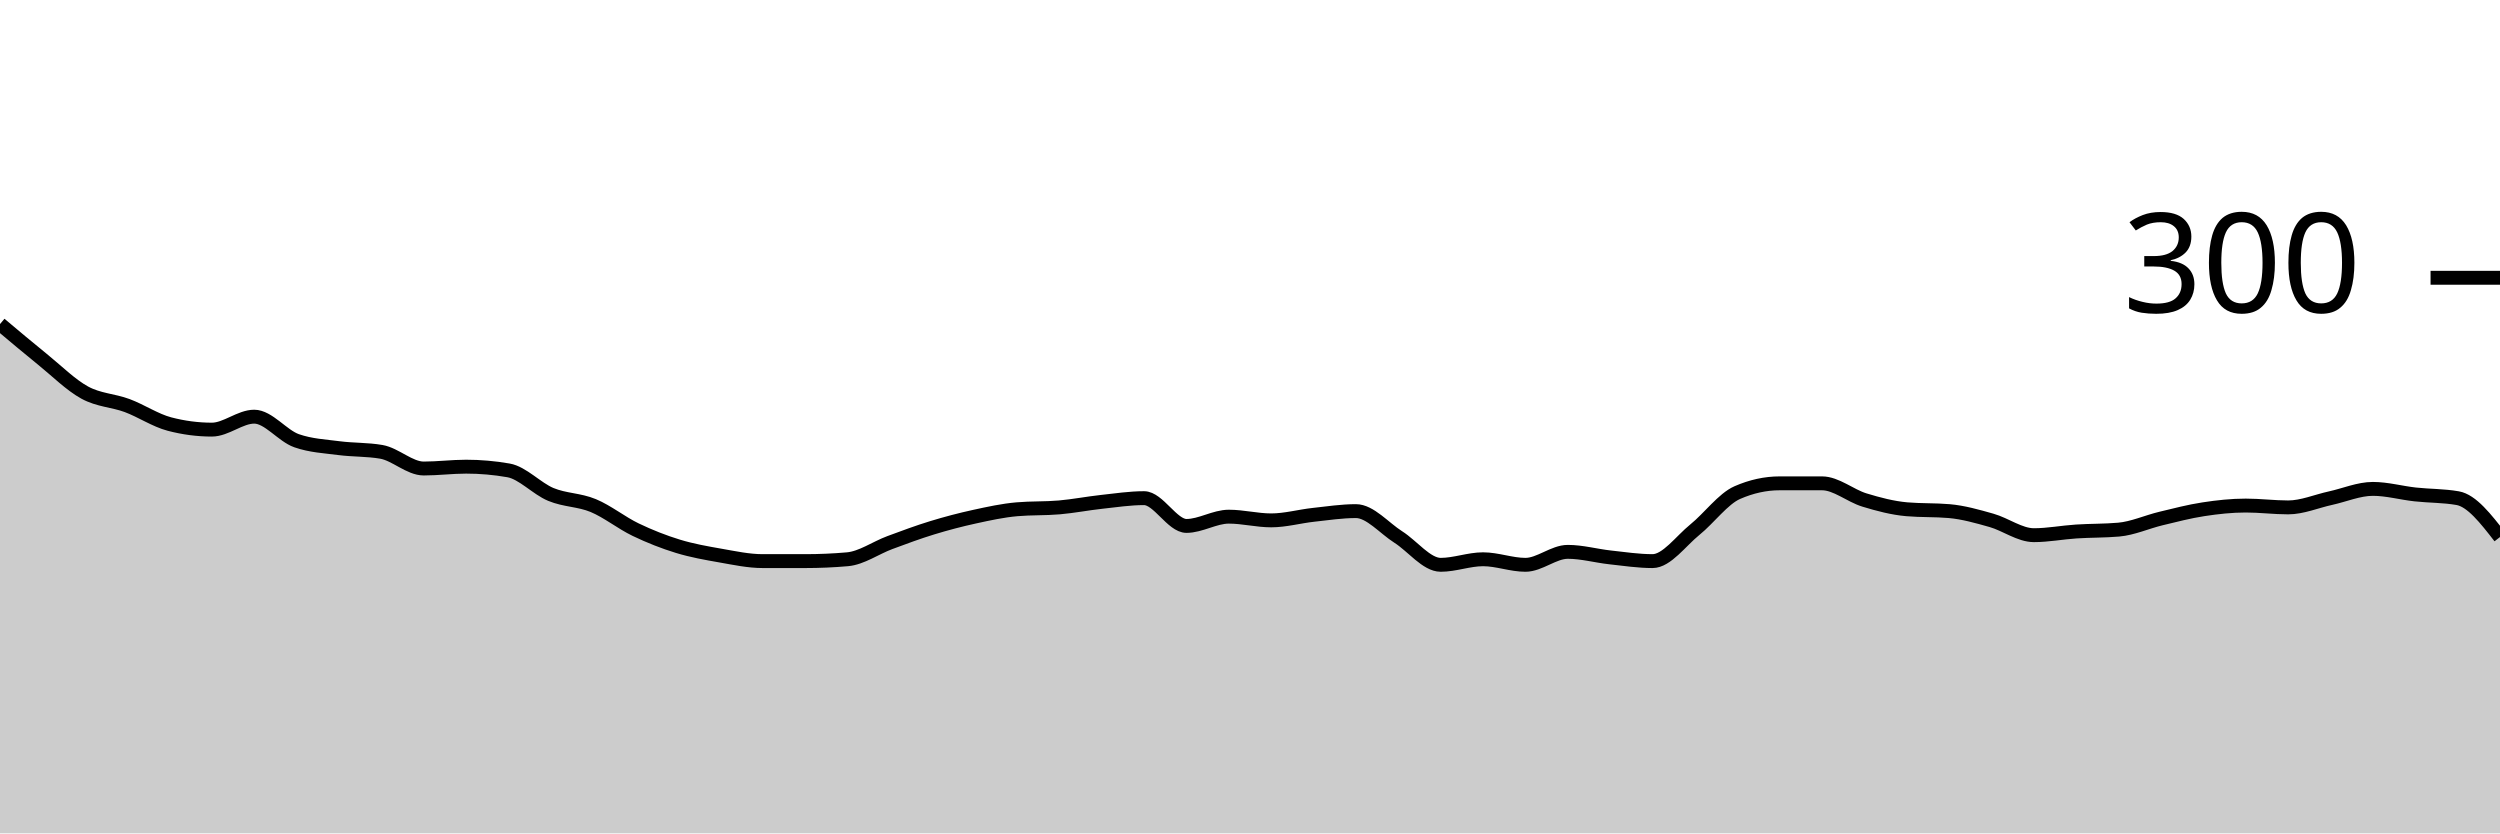
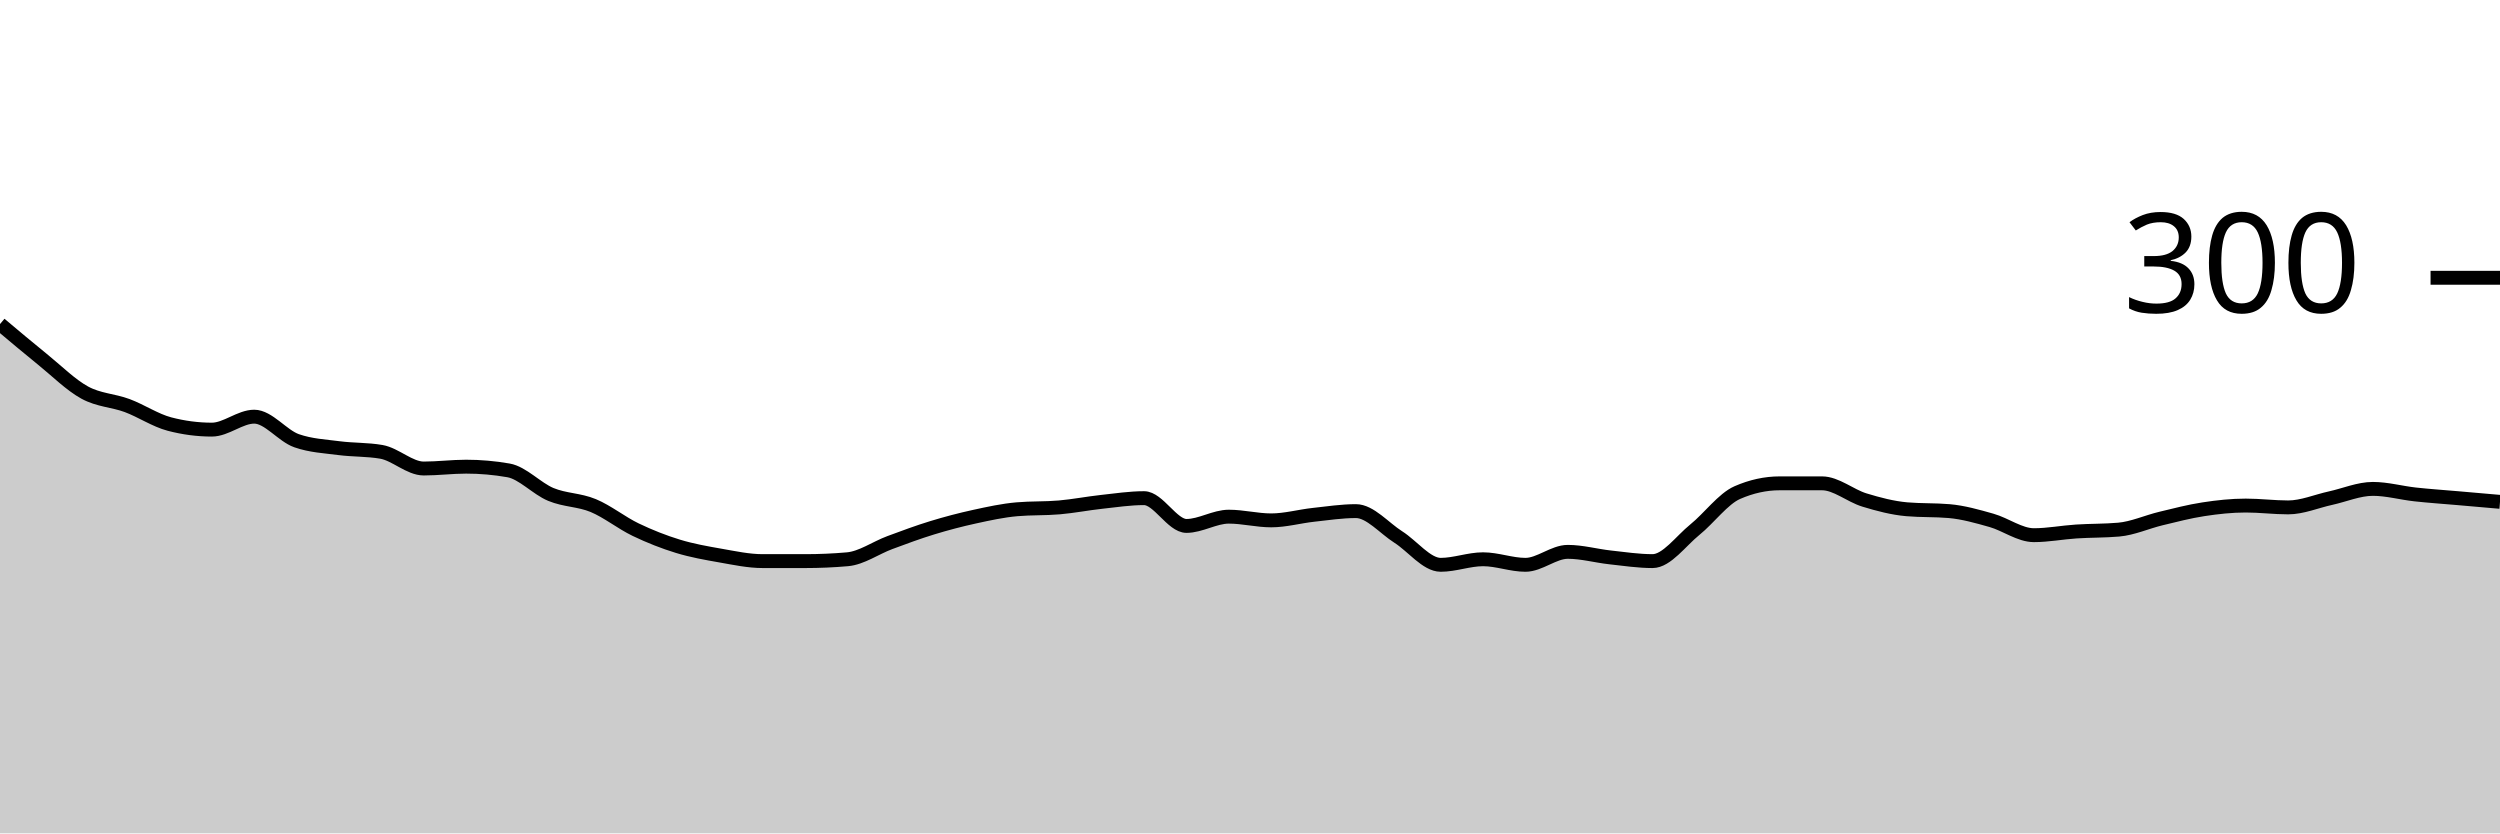
<svg xmlns="http://www.w3.org/2000/svg" viewBox="0 0 180 60">
  <g transform="translate(0,20)">
-     <path class="area" fill="rgba(0, 0, 0, 0.2)" d="M0,3.333C1.017,4.189,2.034,5.044,3.051,5.867C4.068,6.689,5.085,7.711,6.102,8.267C7.119,8.822,8.136,8.822,9.153,9.2C10.169,9.578,11.186,10.267,12.203,10.533C13.22,10.8,14.237,10.933,15.254,10.933C16.271,10.933,17.288,10,18.305,10C19.322,10,20.339,11.378,21.356,11.733C22.373,12.089,23.39,12.133,24.407,12.267C25.424,12.4,26.441,12.356,27.458,12.533C28.475,12.711,29.492,13.733,30.508,13.733C31.525,13.733,32.542,13.6,33.559,13.6C34.576,13.6,35.593,13.689,36.61,13.867C37.627,14.044,38.644,15.178,39.661,15.6C40.678,16.022,41.695,15.978,42.712,16.4C43.729,16.822,44.746,17.644,45.763,18.133C46.78,18.622,47.797,19.022,48.814,19.333C49.831,19.644,50.847,19.822,51.864,20C52.881,20.178,53.898,20.4,54.915,20.4C55.932,20.4,56.949,20.4,57.966,20.4C58.983,20.4,60,20.356,61.017,20.267C62.034,20.178,63.051,19.444,64.068,19.067C65.085,18.689,66.102,18.311,67.119,18C68.136,17.689,69.153,17.422,70.169,17.2C71.186,16.978,72.203,16.756,73.22,16.667C74.237,16.578,75.254,16.622,76.271,16.533C77.288,16.444,78.305,16.244,79.322,16.133C80.339,16.022,81.356,15.867,82.373,15.867C83.39,15.867,84.407,17.867,85.424,17.867C86.441,17.867,87.458,17.2,88.475,17.2C89.492,17.2,90.508,17.467,91.525,17.467C92.542,17.467,93.559,17.178,94.576,17.067C95.593,16.956,96.61,16.8,97.627,16.8C98.644,16.8,99.661,18.022,100.678,18.667C101.695,19.311,102.712,20.667,103.729,20.667C104.746,20.667,105.763,20.267,106.78,20.267C107.797,20.267,108.814,20.667,109.831,20.667C110.847,20.667,111.864,19.733,112.881,19.733C113.898,19.733,114.915,20.022,115.932,20.133C116.949,20.244,117.966,20.4,118.983,20.4C120,20.4,121.017,18.956,122.034,18.133C123.051,17.311,124.068,15.911,125.085,15.467C126.102,15.022,127.119,14.8,128.136,14.8C129.153,14.8,130.169,14.8,131.186,14.8C132.203,14.8,133.22,15.689,134.237,16C135.254,16.311,136.271,16.578,137.288,16.667C138.305,16.756,139.322,16.711,140.339,16.8C141.356,16.889,142.373,17.178,143.39,17.467C144.407,17.756,145.424,18.533,146.441,18.533C147.458,18.533,148.475,18.333,149.492,18.267C150.508,18.2,151.525,18.222,152.542,18.133C153.559,18.044,154.576,17.578,155.593,17.333C156.61,17.089,157.627,16.822,158.644,16.667C159.661,16.511,160.678,16.4,161.695,16.4C162.712,16.4,163.729,16.533,164.746,16.533C165.763,16.533,166.78,16.089,167.797,15.867C168.814,15.644,169.831,15.2,170.847,15.2C171.864,15.2,172.881,15.489,173.898,15.6C174.915,15.711,175.932,15.689,176.949,15.867C177.966,16.044,178.983,17.356,180,18.667L180,40C178.983,40,177.966,40,176.949,40C175.932,40,174.915,40,173.898,40C172.881,40,171.864,40,170.847,40C169.831,40,168.814,40,167.797,40C166.78,40,165.763,40,164.746,40C163.729,40,162.712,40,161.695,40C160.678,40,159.661,40,158.644,40C157.627,40,156.61,40,155.593,40C154.576,40,153.559,40,152.542,40C151.525,40,150.508,40,149.492,40C148.475,40,147.458,40,146.441,40C145.424,40,144.407,40,143.39,40C142.373,40,141.356,40,140.339,40C139.322,40,138.305,40,137.288,40C136.271,40,135.254,40,134.237,40C133.22,40,132.203,40,131.186,40C130.169,40,129.153,40,128.136,40C127.119,40,126.102,40,125.085,40C124.068,40,123.051,40,122.034,40C121.017,40,120,40,118.983,40C117.966,40,116.949,40,115.932,40C114.915,40,113.898,40,112.881,40C111.864,40,110.847,40,109.831,40C108.814,40,107.797,40,106.78,40C105.763,40,104.746,40,103.729,40C102.712,40,101.695,40,100.678,40C99.661,40,98.644,40,97.627,40C96.61,40,95.593,40,94.576,40C93.559,40,92.542,40,91.525,40C90.508,40,89.492,40,88.475,40C87.458,40,86.441,40,85.424,40C84.407,40,83.39,40,82.373,40C81.356,40,80.339,40,79.322,40C78.305,40,77.288,40,76.271,40C75.254,40,74.237,40,73.22,40C72.203,40,71.186,40,70.169,40C69.153,40,68.136,40,67.119,40C66.102,40,65.085,40,64.068,40C63.051,40,62.034,40,61.017,40C60,40,58.983,40,57.966,40C56.949,40,55.932,40,54.915,40C53.898,40,52.881,40,51.864,40C50.847,40,49.831,40,48.814,40C47.797,40,46.78,40,45.763,40C44.746,40,43.729,40,42.712,40C41.695,40,40.678,40,39.661,40C38.644,40,37.627,40,36.61,40C35.593,40,34.576,40,33.559,40C32.542,40,31.525,40,30.508,40C29.492,40,28.475,40,27.458,40C26.441,40,25.424,40,24.407,40C23.39,40,22.373,40,21.356,40C20.339,40,19.322,40,18.305,40C17.288,40,16.271,40,15.254,40C14.237,40,13.22,40,12.203,40C11.186,40,10.169,40,9.153,40C8.136,40,7.119,40,6.102,40C5.085,40,4.068,40,3.051,40C2.034,40,1.017,40,0,40Z" />
-     <path class="line" stroke="black" fill="none" d="M0,3.333C1.017,4.189,2.034,5.044,3.051,5.867C4.068,6.689,5.085,7.711,6.102,8.267C7.119,8.822,8.136,8.822,9.153,9.2C10.169,9.578,11.186,10.267,12.203,10.533C13.22,10.8,14.237,10.933,15.254,10.933C16.271,10.933,17.288,10,18.305,10C19.322,10,20.339,11.378,21.356,11.733C22.373,12.089,23.39,12.133,24.407,12.267C25.424,12.4,26.441,12.356,27.458,12.533C28.475,12.711,29.492,13.733,30.508,13.733C31.525,13.733,32.542,13.6,33.559,13.6C34.576,13.6,35.593,13.689,36.61,13.867C37.627,14.044,38.644,15.178,39.661,15.6C40.678,16.022,41.695,15.978,42.712,16.4C43.729,16.822,44.746,17.644,45.763,18.133C46.78,18.622,47.797,19.022,48.814,19.333C49.831,19.644,50.847,19.822,51.864,20C52.881,20.178,53.898,20.4,54.915,20.4C55.932,20.4,56.949,20.4,57.966,20.4C58.983,20.4,60,20.356,61.017,20.267C62.034,20.178,63.051,19.444,64.068,19.067C65.085,18.689,66.102,18.311,67.119,18C68.136,17.689,69.153,17.422,70.169,17.2C71.186,16.978,72.203,16.756,73.22,16.667C74.237,16.578,75.254,16.622,76.271,16.533C77.288,16.444,78.305,16.244,79.322,16.133C80.339,16.022,81.356,15.867,82.373,15.867C83.39,15.867,84.407,17.867,85.424,17.867C86.441,17.867,87.458,17.2,88.475,17.2C89.492,17.2,90.508,17.467,91.525,17.467C92.542,17.467,93.559,17.178,94.576,17.067C95.593,16.956,96.61,16.8,97.627,16.8C98.644,16.8,99.661,18.022,100.678,18.667C101.695,19.311,102.712,20.667,103.729,20.667C104.746,20.667,105.763,20.267,106.78,20.267C107.797,20.267,108.814,20.667,109.831,20.667C110.847,20.667,111.864,19.733,112.881,19.733C113.898,19.733,114.915,20.022,115.932,20.133C116.949,20.244,117.966,20.4,118.983,20.4C120,20.4,121.017,18.956,122.034,18.133C123.051,17.311,124.068,15.911,125.085,15.467C126.102,15.022,127.119,14.8,128.136,14.8C129.153,14.8,130.169,14.8,131.186,14.8C132.203,14.8,133.22,15.689,134.237,16C135.254,16.311,136.271,16.578,137.288,16.667C138.305,16.756,139.322,16.711,140.339,16.8C141.356,16.889,142.373,17.178,143.39,17.467C144.407,17.756,145.424,18.533,146.441,18.533C147.458,18.533,148.475,18.333,149.492,18.267C150.508,18.2,151.525,18.222,152.542,18.133C153.559,18.044,154.576,17.578,155.593,17.333C156.61,17.089,157.627,16.822,158.644,16.667C159.661,16.511,160.678,16.4,161.695,16.4C162.712,16.4,163.729,16.533,164.746,16.533C165.763,16.533,166.78,16.089,167.797,15.867C168.814,15.644,169.831,15.2,170.847,15.2C171.864,15.2,172.881,15.489,173.898,15.6C174.915,15.711,175.932,15.689,176.949,15.867C177.966,16.044,178.983,17.356,180,18.667" />
+     <path class="area" fill="rgba(0, 0, 0, 0.2)" d="M0,3.333C1.017,4.189,2.034,5.044,3.051,5.867C4.068,6.689,5.085,7.711,6.102,8.267C7.119,8.822,8.136,8.822,9.153,9.2C10.169,9.578,11.186,10.267,12.203,10.533C13.22,10.8,14.237,10.933,15.254,10.933C16.271,10.933,17.288,10,18.305,10C19.322,10,20.339,11.378,21.356,11.733C22.373,12.089,23.39,12.133,24.407,12.267C25.424,12.4,26.441,12.356,27.458,12.533C28.475,12.711,29.492,13.733,30.508,13.733C31.525,13.733,32.542,13.6,33.559,13.6C34.576,13.6,35.593,13.689,36.61,13.867C37.627,14.044,38.644,15.178,39.661,15.6C40.678,16.022,41.695,15.978,42.712,16.4C43.729,16.822,44.746,17.644,45.763,18.133C46.78,18.622,47.797,19.022,48.814,19.333C49.831,19.644,50.847,19.822,51.864,20C52.881,20.178,53.898,20.4,54.915,20.4C55.932,20.4,56.949,20.4,57.966,20.4C58.983,20.4,60,20.356,61.017,20.267C62.034,20.178,63.051,19.444,64.068,19.067C65.085,18.689,66.102,18.311,67.119,18C68.136,17.689,69.153,17.422,70.169,17.2C71.186,16.978,72.203,16.756,73.22,16.667C74.237,16.578,75.254,16.622,76.271,16.533C77.288,16.444,78.305,16.244,79.322,16.133C80.339,16.022,81.356,15.867,82.373,15.867C83.39,15.867,84.407,17.867,85.424,17.867C86.441,17.867,87.458,17.2,88.475,17.2C89.492,17.2,90.508,17.467,91.525,17.467C92.542,17.467,93.559,17.178,94.576,17.067C95.593,16.956,96.61,16.8,97.627,16.8C98.644,16.8,99.661,18.022,100.678,18.667C101.695,19.311,102.712,20.667,103.729,20.667C104.746,20.667,105.763,20.267,106.78,20.267C107.797,20.267,108.814,20.667,109.831,20.667C110.847,20.667,111.864,19.733,112.881,19.733C113.898,19.733,114.915,20.022,115.932,20.133C116.949,20.244,117.966,20.4,118.983,20.4C120,20.4,121.017,18.956,122.034,18.133C123.051,17.311,124.068,15.911,125.085,15.467C126.102,15.022,127.119,14.8,128.136,14.8C129.153,14.8,130.169,14.8,131.186,14.8C132.203,14.8,133.22,15.689,134.237,16C135.254,16.311,136.271,16.578,137.288,16.667C138.305,16.756,139.322,16.711,140.339,16.8C141.356,16.889,142.373,17.178,143.39,17.467C144.407,17.756,145.424,18.533,146.441,18.533C147.458,18.533,148.475,18.333,149.492,18.267C150.508,18.2,151.525,18.222,152.542,18.133C153.559,18.044,154.576,17.578,155.593,17.333C156.61,17.089,157.627,16.822,158.644,16.667C159.661,16.511,160.678,16.4,161.695,16.4C162.712,16.4,163.729,16.533,164.746,16.533C165.763,16.533,166.78,16.089,167.797,15.867C168.814,15.644,169.831,15.2,170.847,15.2C171.864,15.2,172.881,15.489,173.898,15.6C174.915,15.711,175.932,15.778,176.949,15.867C177.966,15.956,178.983,16.044,180,16.133L180,40C178.983,40,177.966,40,176.949,40C175.932,40,174.915,40,173.898,40C172.881,40,171.864,40,170.847,40C169.831,40,168.814,40,167.797,40C166.78,40,165.763,40,164.746,40C163.729,40,162.712,40,161.695,40C160.678,40,159.661,40,158.644,40C157.627,40,156.61,40,155.593,40C154.576,40,153.559,40,152.542,40C151.525,40,150.508,40,149.492,40C148.475,40,147.458,40,146.441,40C145.424,40,144.407,40,143.39,40C142.373,40,141.356,40,140.339,40C139.322,40,138.305,40,137.288,40C136.271,40,135.254,40,134.237,40C133.22,40,132.203,40,131.186,40C130.169,40,129.153,40,128.136,40C127.119,40,126.102,40,125.085,40C124.068,40,123.051,40,122.034,40C121.017,40,120,40,118.983,40C117.966,40,116.949,40,115.932,40C114.915,40,113.898,40,112.881,40C111.864,40,110.847,40,109.831,40C108.814,40,107.797,40,106.78,40C105.763,40,104.746,40,103.729,40C102.712,40,101.695,40,100.678,40C99.661,40,98.644,40,97.627,40C96.61,40,95.593,40,94.576,40C93.559,40,92.542,40,91.525,40C90.508,40,89.492,40,88.475,40C87.458,40,86.441,40,85.424,40C84.407,40,83.39,40,82.373,40C81.356,40,80.339,40,79.322,40C78.305,40,77.288,40,76.271,40C75.254,40,74.237,40,73.22,40C72.203,40,71.186,40,70.169,40C69.153,40,68.136,40,67.119,40C66.102,40,65.085,40,64.068,40C63.051,40,62.034,40,61.017,40C60,40,58.983,40,57.966,40C56.949,40,55.932,40,54.915,40C53.898,40,52.881,40,51.864,40C50.847,40,49.831,40,48.814,40C47.797,40,46.78,40,45.763,40C44.746,40,43.729,40,42.712,40C41.695,40,40.678,40,39.661,40C38.644,40,37.627,40,36.61,40C35.593,40,34.576,40,33.559,40C32.542,40,31.525,40,30.508,40C29.492,40,28.475,40,27.458,40C26.441,40,25.424,40,24.407,40C23.39,40,22.373,40,21.356,40C20.339,40,19.322,40,18.305,40C17.288,40,16.271,40,15.254,40C14.237,40,13.22,40,12.203,40C11.186,40,10.169,40,9.153,40C8.136,40,7.119,40,6.102,40C5.085,40,4.068,40,3.051,40C2.034,40,1.017,40,0,40Z" />
+     <path class="line" stroke="black" fill="none" d="M0,3.333C1.017,4.189,2.034,5.044,3.051,5.867C4.068,6.689,5.085,7.711,6.102,8.267C7.119,8.822,8.136,8.822,9.153,9.2C10.169,9.578,11.186,10.267,12.203,10.533C13.22,10.8,14.237,10.933,15.254,10.933C16.271,10.933,17.288,10,18.305,10C19.322,10,20.339,11.378,21.356,11.733C22.373,12.089,23.39,12.133,24.407,12.267C25.424,12.4,26.441,12.356,27.458,12.533C28.475,12.711,29.492,13.733,30.508,13.733C31.525,13.733,32.542,13.6,33.559,13.6C34.576,13.6,35.593,13.689,36.61,13.867C37.627,14.044,38.644,15.178,39.661,15.6C40.678,16.022,41.695,15.978,42.712,16.4C43.729,16.822,44.746,17.644,45.763,18.133C46.78,18.622,47.797,19.022,48.814,19.333C49.831,19.644,50.847,19.822,51.864,20C52.881,20.178,53.898,20.4,54.915,20.4C55.932,20.4,56.949,20.4,57.966,20.4C58.983,20.4,60,20.356,61.017,20.267C62.034,20.178,63.051,19.444,64.068,19.067C65.085,18.689,66.102,18.311,67.119,18C68.136,17.689,69.153,17.422,70.169,17.2C71.186,16.978,72.203,16.756,73.22,16.667C74.237,16.578,75.254,16.622,76.271,16.533C77.288,16.444,78.305,16.244,79.322,16.133C80.339,16.022,81.356,15.867,82.373,15.867C83.39,15.867,84.407,17.867,85.424,17.867C86.441,17.867,87.458,17.2,88.475,17.2C89.492,17.2,90.508,17.467,91.525,17.467C92.542,17.467,93.559,17.178,94.576,17.067C95.593,16.956,96.61,16.8,97.627,16.8C98.644,16.8,99.661,18.022,100.678,18.667C101.695,19.311,102.712,20.667,103.729,20.667C104.746,20.667,105.763,20.267,106.78,20.267C107.797,20.267,108.814,20.667,109.831,20.667C110.847,20.667,111.864,19.733,112.881,19.733C113.898,19.733,114.915,20.022,115.932,20.133C116.949,20.244,117.966,20.4,118.983,20.4C120,20.4,121.017,18.956,122.034,18.133C123.051,17.311,124.068,15.911,125.085,15.467C126.102,15.022,127.119,14.8,128.136,14.8C129.153,14.8,130.169,14.8,131.186,14.8C132.203,14.8,133.22,15.689,134.237,16C135.254,16.311,136.271,16.578,137.288,16.667C138.305,16.756,139.322,16.711,140.339,16.8C141.356,16.889,142.373,17.178,143.39,17.467C144.407,17.756,145.424,18.533,146.441,18.533C147.458,18.533,148.475,18.333,149.492,18.267C150.508,18.2,151.525,18.222,152.542,18.133C153.559,18.044,154.576,17.578,155.593,17.333C156.61,17.089,157.627,16.822,158.644,16.667C159.661,16.511,160.678,16.4,161.695,16.4C162.712,16.4,163.729,16.533,164.746,16.533C165.763,16.533,166.78,16.089,167.797,15.867C168.814,15.644,169.831,15.2,170.847,15.2C171.864,15.2,172.881,15.489,173.898,15.6C174.915,15.711,175.932,15.778,176.949,15.867C177.966,15.956,178.983,16.044,180,16.133" />
    <path class="axis-ceiling" stroke-width="1" stroke="black" fill="none" d="M175,0L180,0" />
    <text class="axis-ceiling-label" font-family="sans-serif" text-anchor="end" font-size="10px" x="170" y="2.5">300</text>
  </g>
</svg>
